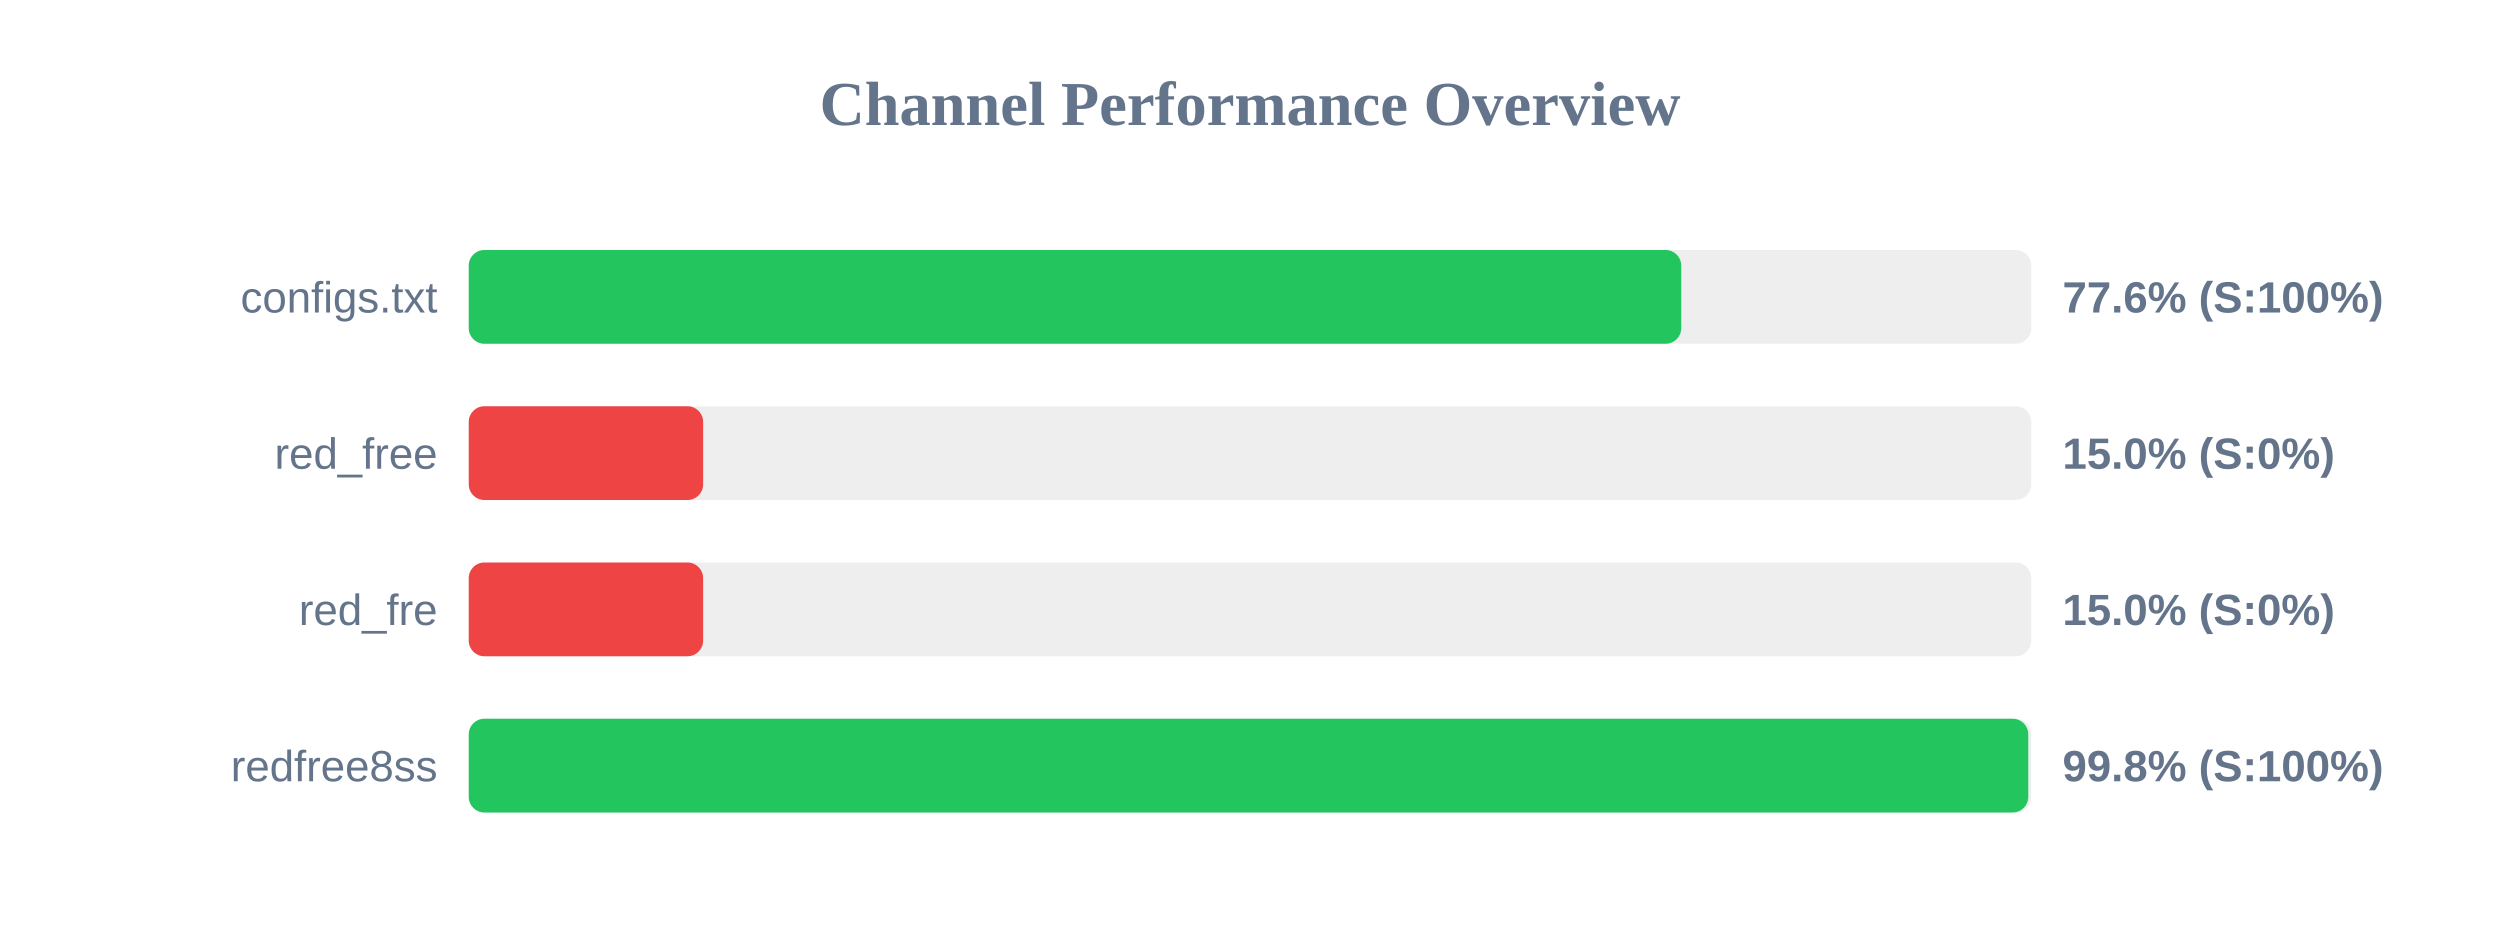
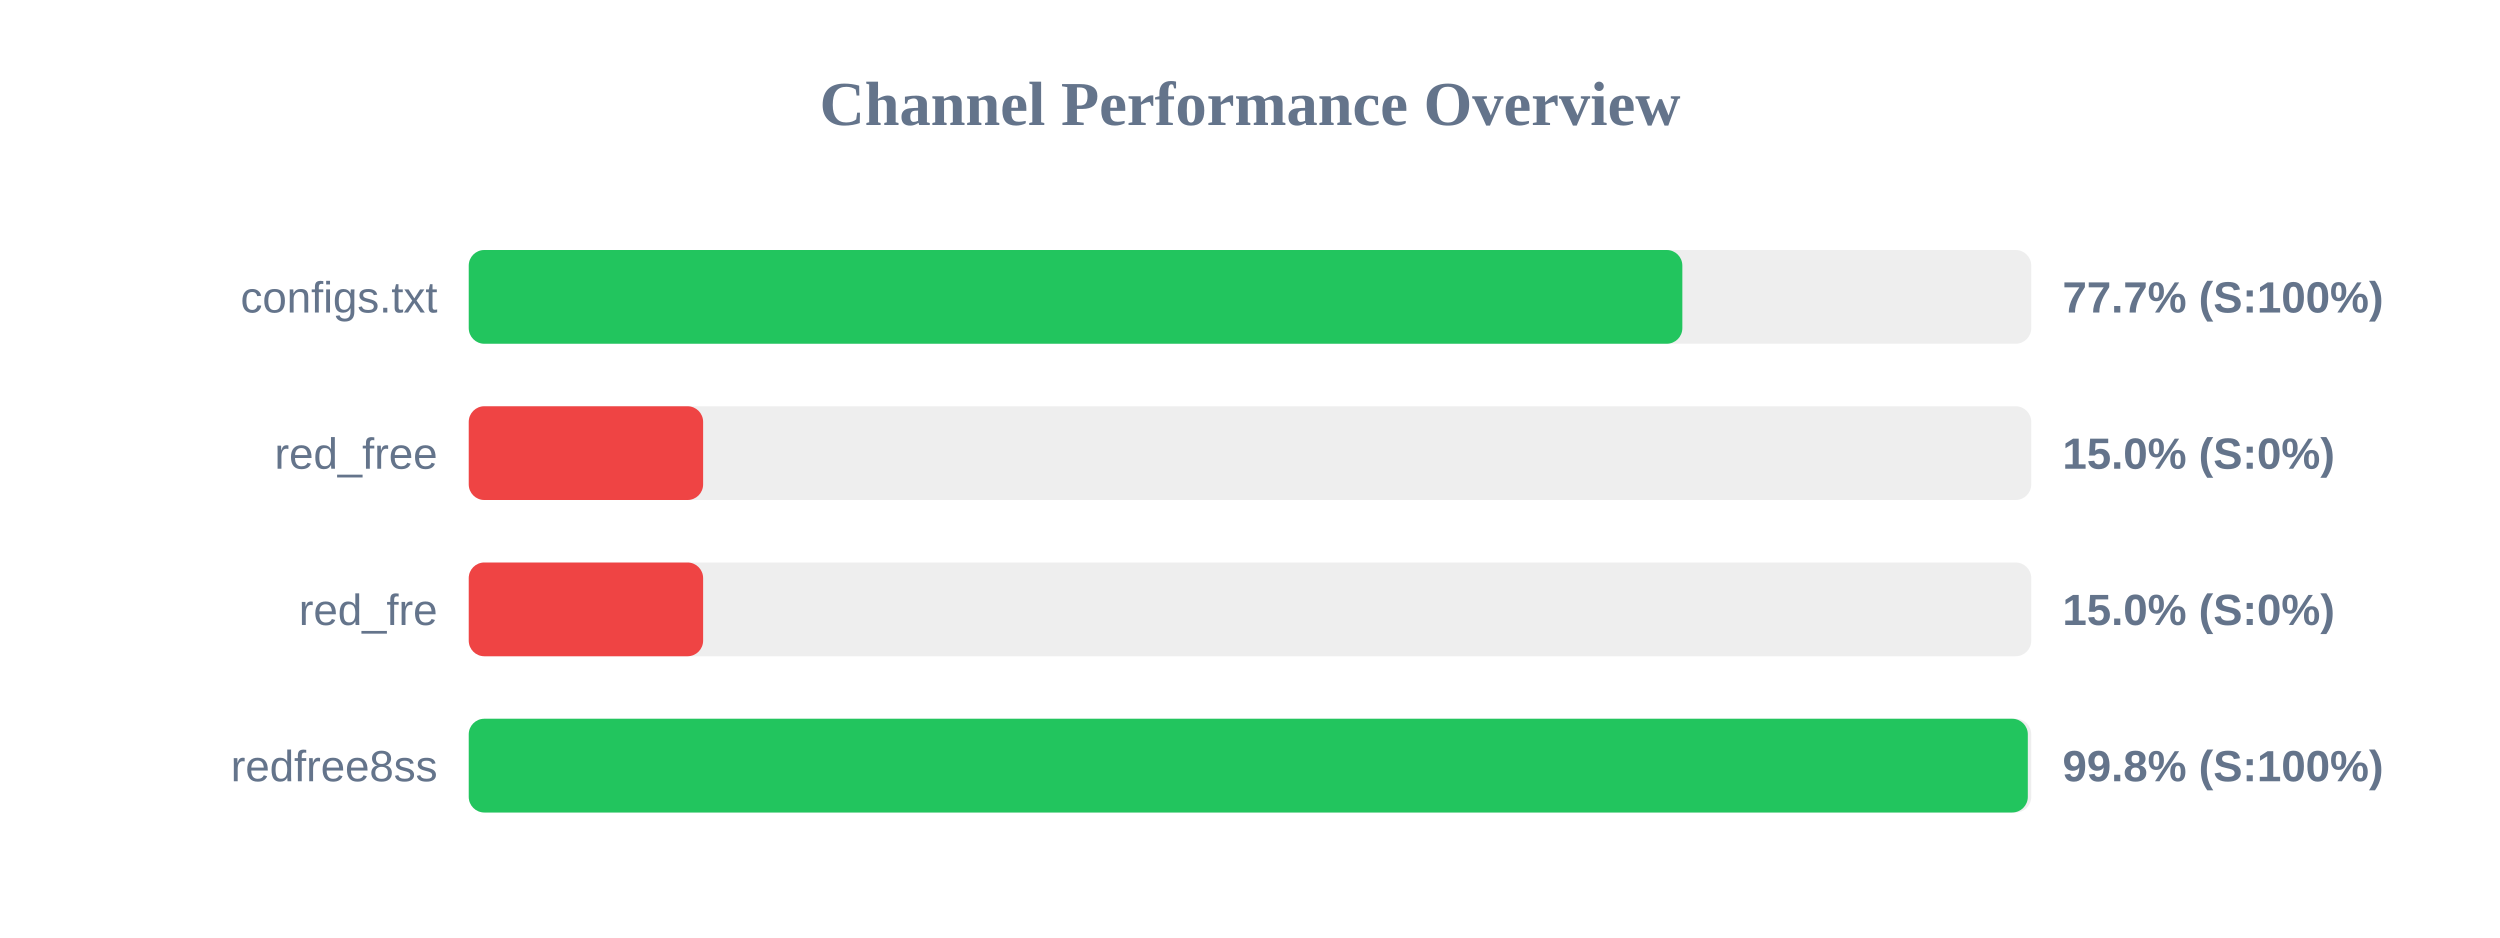
<svg xmlns="http://www.w3.org/2000/svg" width="800" height="300" version="1.1">
  <style>
        .row { font: 14px Arial; fill: #64748b; }
        .score { font: bold 14px Arial; fill: #64748b; }
    </style>
  <text x="400" y="40" text-anchor="middle" font-size="20px" font-weight="bold" fill="#64748b">Channel Performance Overview</text>
  <rect x="150" y="80" width="500" height="30" fill="#eee" rx="5" />
-   <rect x="150" y="80" width="388.0" height="30" fill="#22c55e" rx="5" />
+   <rect x="150" y="80" width="388.35" height="30" fill="#22c55e" rx="5" />
  <text x="140" y="100" text-anchor="end" class="row">configs.txt</text>
-   <text x="660" y="100" text-anchor="start" class="score">77.6% (S:100%)</text>
+   <text x="660" y="100" text-anchor="start" class="score">77.7% (S:100%)</text>
  <rect x="150" y="130" width="500" height="30" fill="#eee" rx="5" />
  <rect x="150" y="130" width="75.0" height="30" fill="#ef4444" rx="5" />
  <text x="140" y="150" text-anchor="end" class="row">red_free</text>
  <text x="660" y="150" text-anchor="start" class="score">15.0% (S:0%)</text>
  <rect x="150" y="180" width="500" height="30" fill="#eee" rx="5" />
  <rect x="150" y="180" width="75.0" height="30" fill="#ef4444" rx="5" />
  <text x="140" y="200" text-anchor="end" class="row">red_fre</text>
  <text x="660" y="200" text-anchor="start" class="score">15.0% (S:0%)</text>
  <rect x="150" y="230" width="500" height="30" fill="#eee" rx="5" />
-   <rect x="150" y="230" width="499.05" height="30" fill="#22c55e" rx="5" />
+   <rect x="150" y="230" width="498.9" height="30" fill="#22c55e" rx="5" />
  <text x="140" y="250" text-anchor="end" class="row">redfree8ss</text>
  <text x="660" y="250" text-anchor="start" class="score">99.8% (S:100%)</text>
</svg>
